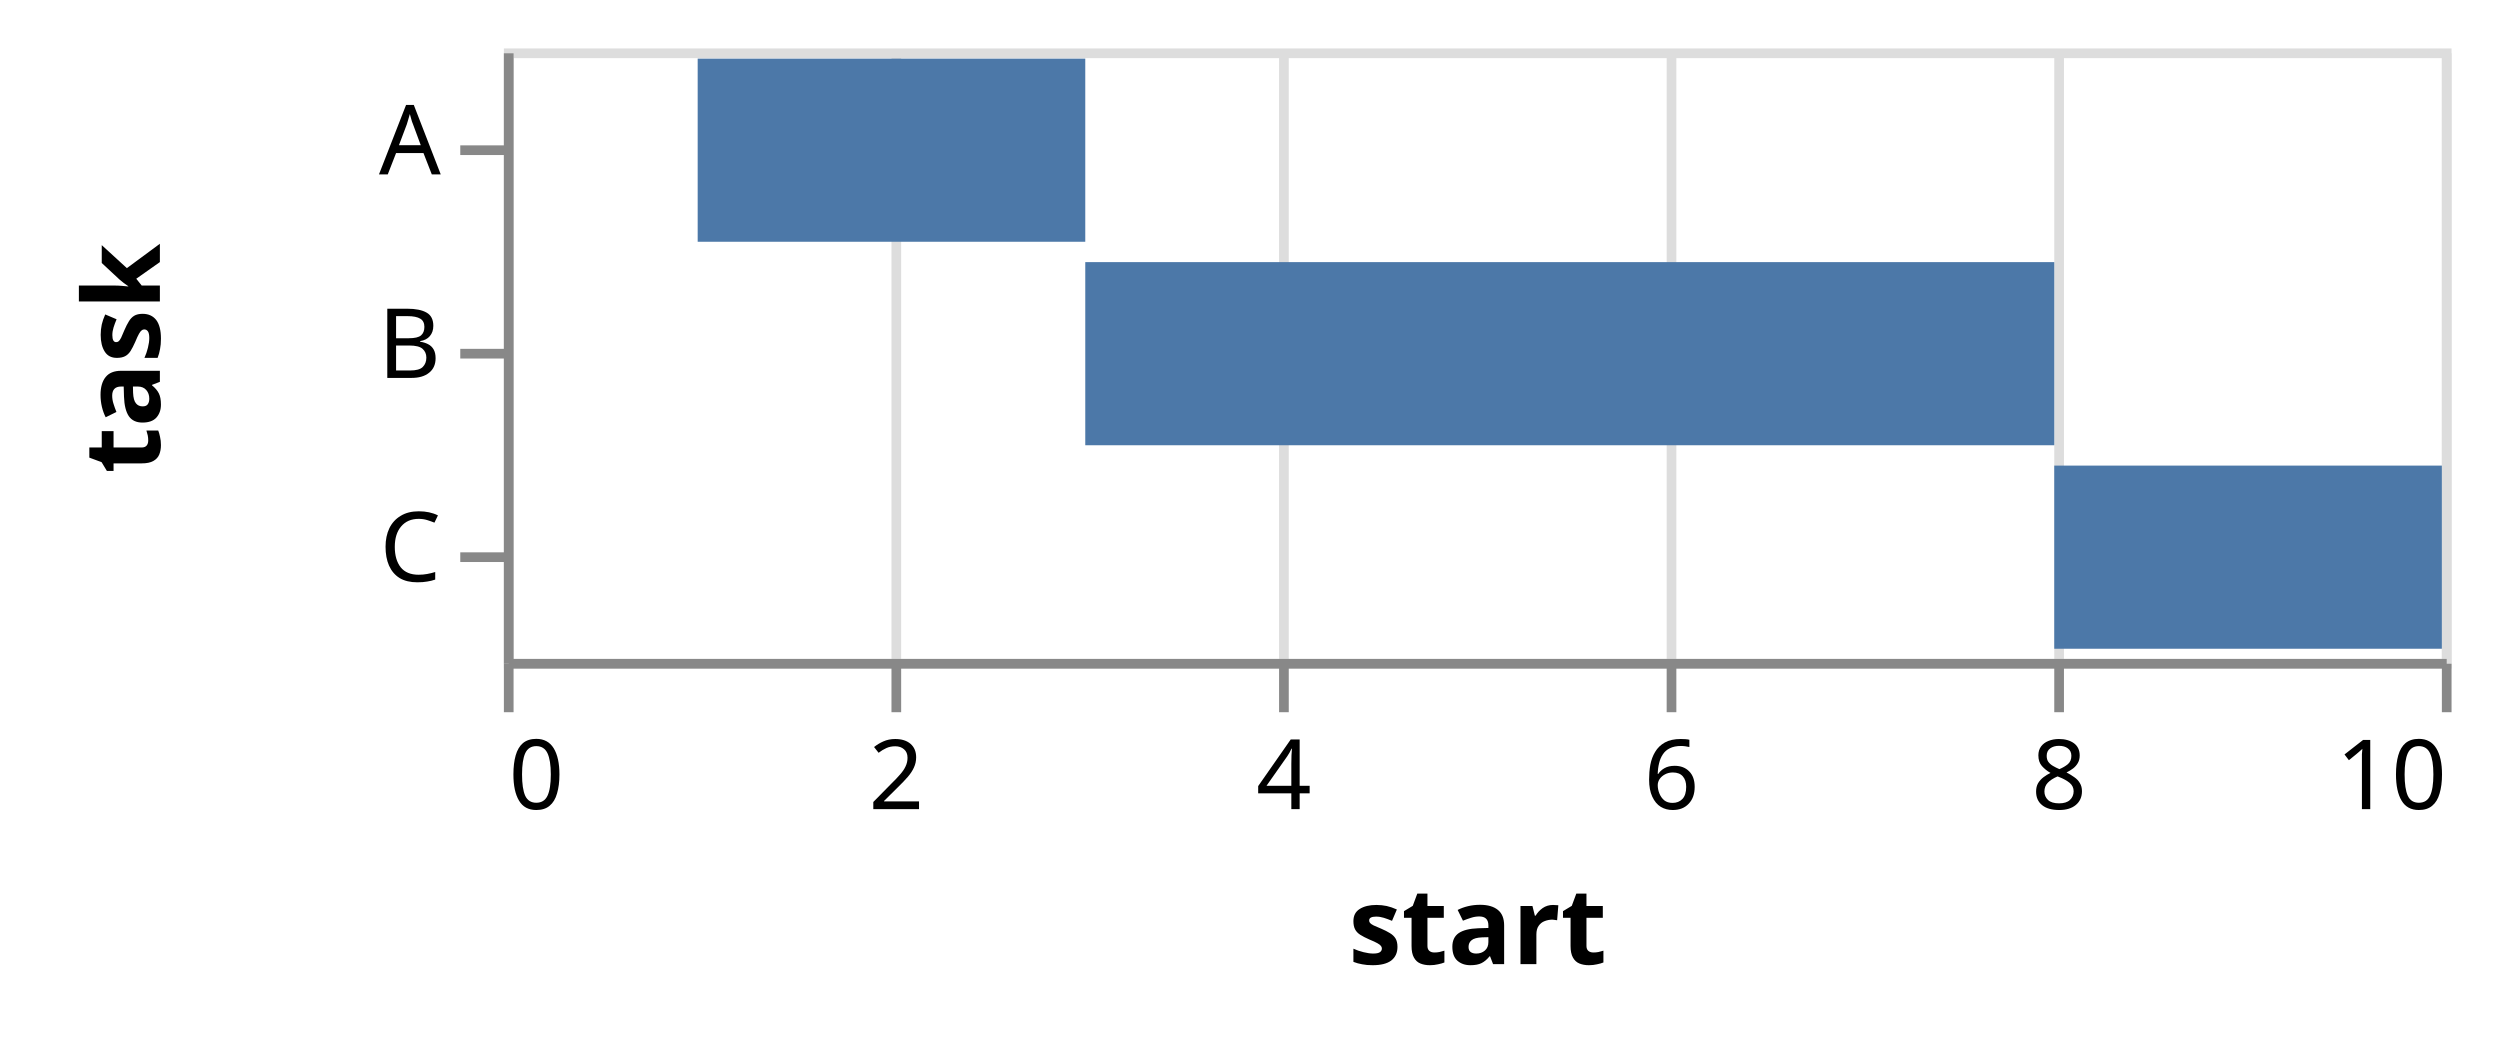
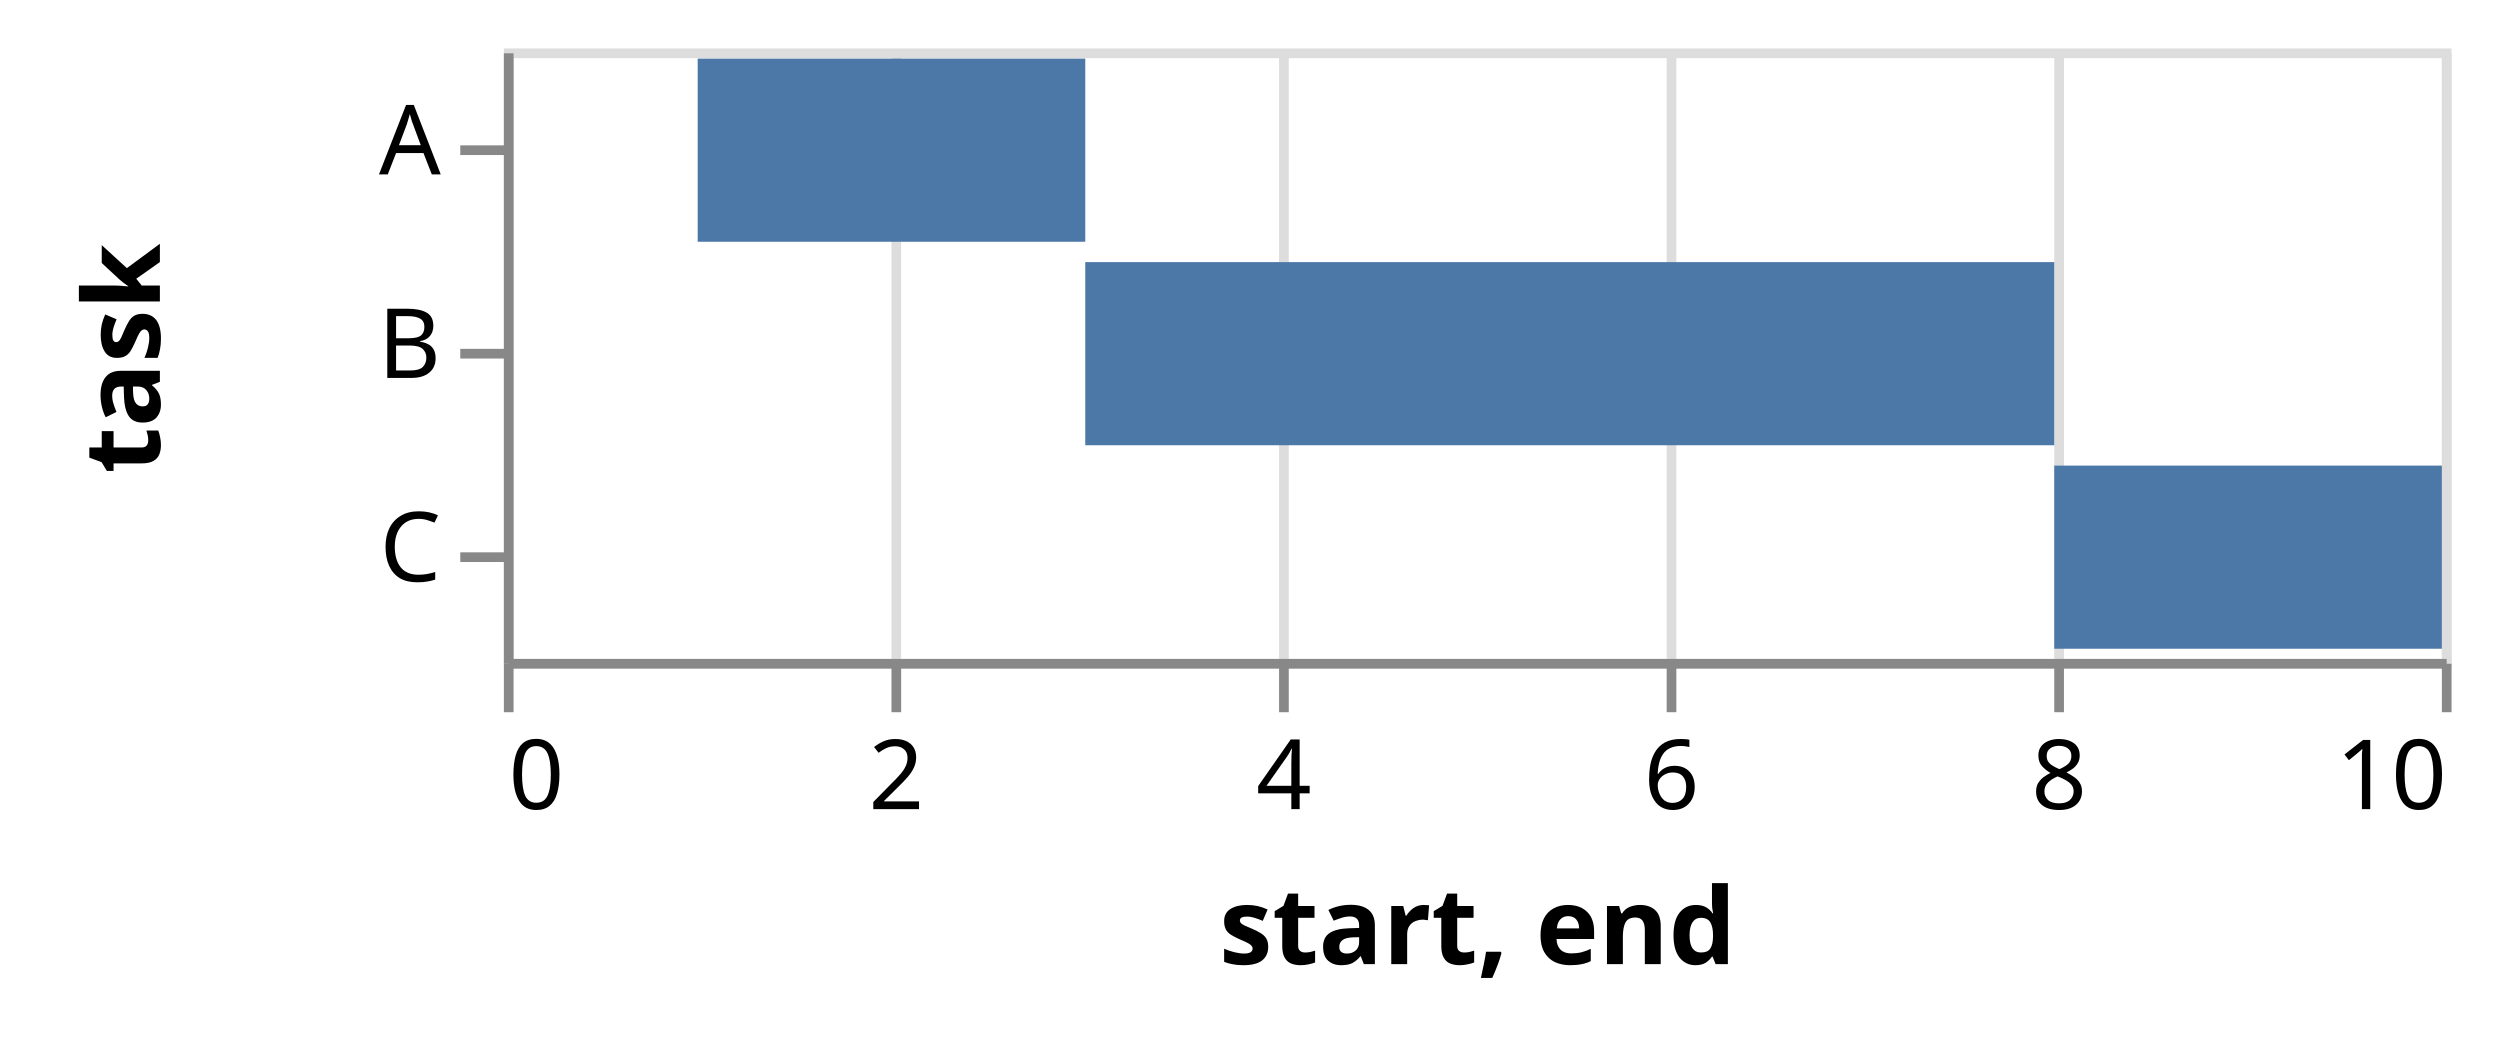
<svg xmlns="http://www.w3.org/2000/svg" class="marks" width="258" height="108" viewBox="0 0 258 108" version="1.1">
  <g transform="translate(52,5)">
    <g class="mark-group role-frame root">
      <g transform="translate(0,0)">
        <path class="background" d="M0.5,0.5h200v63h-200Z" style="fill: none; stroke: #ddd;" />
        <g>
          <g class="mark-group role-axis">
            <g transform="translate(0.5,63.5)">
              <path class="background" d="M0,0h0v0h0Z" style="pointer-events: none; fill: none;" />
              <g>
                <g class="mark-rule role-axis-grid" style="pointer-events: none;">
                  <line transform="translate(0,0)" x2="0" y2="-63" style="fill: none; stroke: #ddd; stroke-width: 1; opacity: 1;" />
                  <line transform="translate(40,0)" x2="0" y2="-63" style="fill: none; stroke: #ddd; stroke-width: 1; opacity: 1;" />
                  <line transform="translate(80,0)" x2="0" y2="-63" style="fill: none; stroke: #ddd; stroke-width: 1; opacity: 1;" />
                  <line transform="translate(120,0)" x2="0" y2="-63" style="fill: none; stroke: #ddd; stroke-width: 1; opacity: 1;" />
                  <line transform="translate(160,0)" x2="0" y2="-63" style="fill: none; stroke: #ddd; stroke-width: 1; opacity: 1;" />
                  <line transform="translate(200,0)" x2="0" y2="-63" style="fill: none; stroke: #ddd; stroke-width: 1; opacity: 1;" />
                </g>
              </g>
            </g>
          </g>
          <g class="mark-rect role-mark marks">
            <path d="M20,1.05h40v18.9h-40Z" style="fill: #4c78a8;" />
            <path d="M60,22.05h100v18.9h-100Z" style="fill: #4c78a8;" />
            <path d="M160,43.05h40v18.9h-40Z" style="fill: #4c78a8;" />
          </g>
          <g class="mark-group role-axis">
            <g transform="translate(0.5,63.5)">
              <path class="background" d="M0,0h0v0h0Z" style="pointer-events: none; fill: none;" />
              <g>
                <g class="mark-rule role-axis-tick" style="pointer-events: none;">
                  <line transform="translate(0,0)" x2="0" y2="5" style="fill: none; stroke: #888; stroke-width: 1; opacity: 1;" />
                  <line transform="translate(40,0)" x2="0" y2="5" style="fill: none; stroke: #888; stroke-width: 1; opacity: 1;" />
                  <line transform="translate(80,0)" x2="0" y2="5" style="fill: none; stroke: #888; stroke-width: 1; opacity: 1;" />
                  <line transform="translate(120,0)" x2="0" y2="5" style="fill: none; stroke: #888; stroke-width: 1; opacity: 1;" />
                  <line transform="translate(160,0)" x2="0" y2="5" style="fill: none; stroke: #888; stroke-width: 1; opacity: 1;" />
                  <line transform="translate(200,0)" x2="0" y2="5" style="fill: none; stroke: #888; stroke-width: 1; opacity: 1;" />
                </g>
                <g class="mark-text role-axis-label" style="pointer-events: none;">
                  <text text-anchor="start" transform="translate(0,15)" style="font: 10px sans-serif; fill: #000; opacity: 1;">0</text>
                  <text text-anchor="middle" transform="translate(40,15)" style="font: 10px sans-serif; fill: #000; opacity: 1;">2</text>
                  <text text-anchor="middle" transform="translate(80,15)" style="font: 10px sans-serif; fill: #000; opacity: 1;">4</text>
                  <text text-anchor="middle" transform="translate(120,15)" style="font: 10px sans-serif; fill: #000; opacity: 1;">6</text>
                  <text text-anchor="middle" transform="translate(160,15)" style="font: 10px sans-serif; fill: #000; opacity: 1;">8</text>
                  <text text-anchor="end" transform="translate(200,15)" style="font: 10px sans-serif; fill: #000; opacity: 1;">10</text>
                </g>
                <g class="mark-rule role-axis-domain" style="pointer-events: none;">
                  <line transform="translate(0,0)" x2="200" y2="0" style="fill: none; stroke: #888; stroke-width: 1; opacity: 1;" />
                </g>
                <g class="mark-text role-axis-title" style="pointer-events: none;">
-                   <text text-anchor="middle" transform="translate(100,31)" style="font: bold 11px sans-serif; fill: #000; opacity: 1;">start</text>
+                   <text text-anchor="middle" transform="translate(100,31)" style="font: bold 11px sans-serif; fill: #000; opacity: 1;">start, end</text>
                </g>
              </g>
            </g>
          </g>
          <g class="mark-group role-axis">
            <g transform="translate(0.5,0.5)">
              <path class="background" d="M0,0h0v0h0Z" style="pointer-events: none; fill: none;" />
              <g>
                <g class="mark-rule role-axis-tick" style="pointer-events: none;">
                  <line transform="translate(0,10)" x2="-5" y2="0" style="fill: none; stroke: #888; stroke-width: 1; opacity: 1;" />
                  <line transform="translate(0,31)" x2="-5" y2="0" style="fill: none; stroke: #888; stroke-width: 1; opacity: 1;" />
                  <line transform="translate(0,52)" x2="-5" y2="0" style="fill: none; stroke: #888; stroke-width: 1; opacity: 1;" />
                </g>
                <g class="mark-text role-axis-label" style="pointer-events: none;">
                  <text text-anchor="end" transform="translate(-7,12.5)" style="font: 10px sans-serif; fill: #000; opacity: 1;">A</text>
                  <text text-anchor="end" transform="translate(-7,33.5)" style="font: 10px sans-serif; fill: #000; opacity: 1;">B</text>
                  <text text-anchor="end" transform="translate(-7,54.5)" style="font: 10px sans-serif; fill: #000; opacity: 1;">C</text>
                </g>
                <g class="mark-rule role-axis-domain" style="pointer-events: none;">
                  <line transform="translate(0,0)" x2="0" y2="63" style="fill: none; stroke: #888; stroke-width: 1; opacity: 1;" />
                </g>
                <g class="mark-text role-axis-title" style="pointer-events: none;">
                  <text text-anchor="middle" transform="translate(-34,31.5) rotate(-90) translate(0,-2)" style="font: bold 11px sans-serif; fill: #000; opacity: 1;">task</text>
                </g>
              </g>
            </g>
          </g>
        </g>
      </g>
    </g>
  </g>
</svg>
